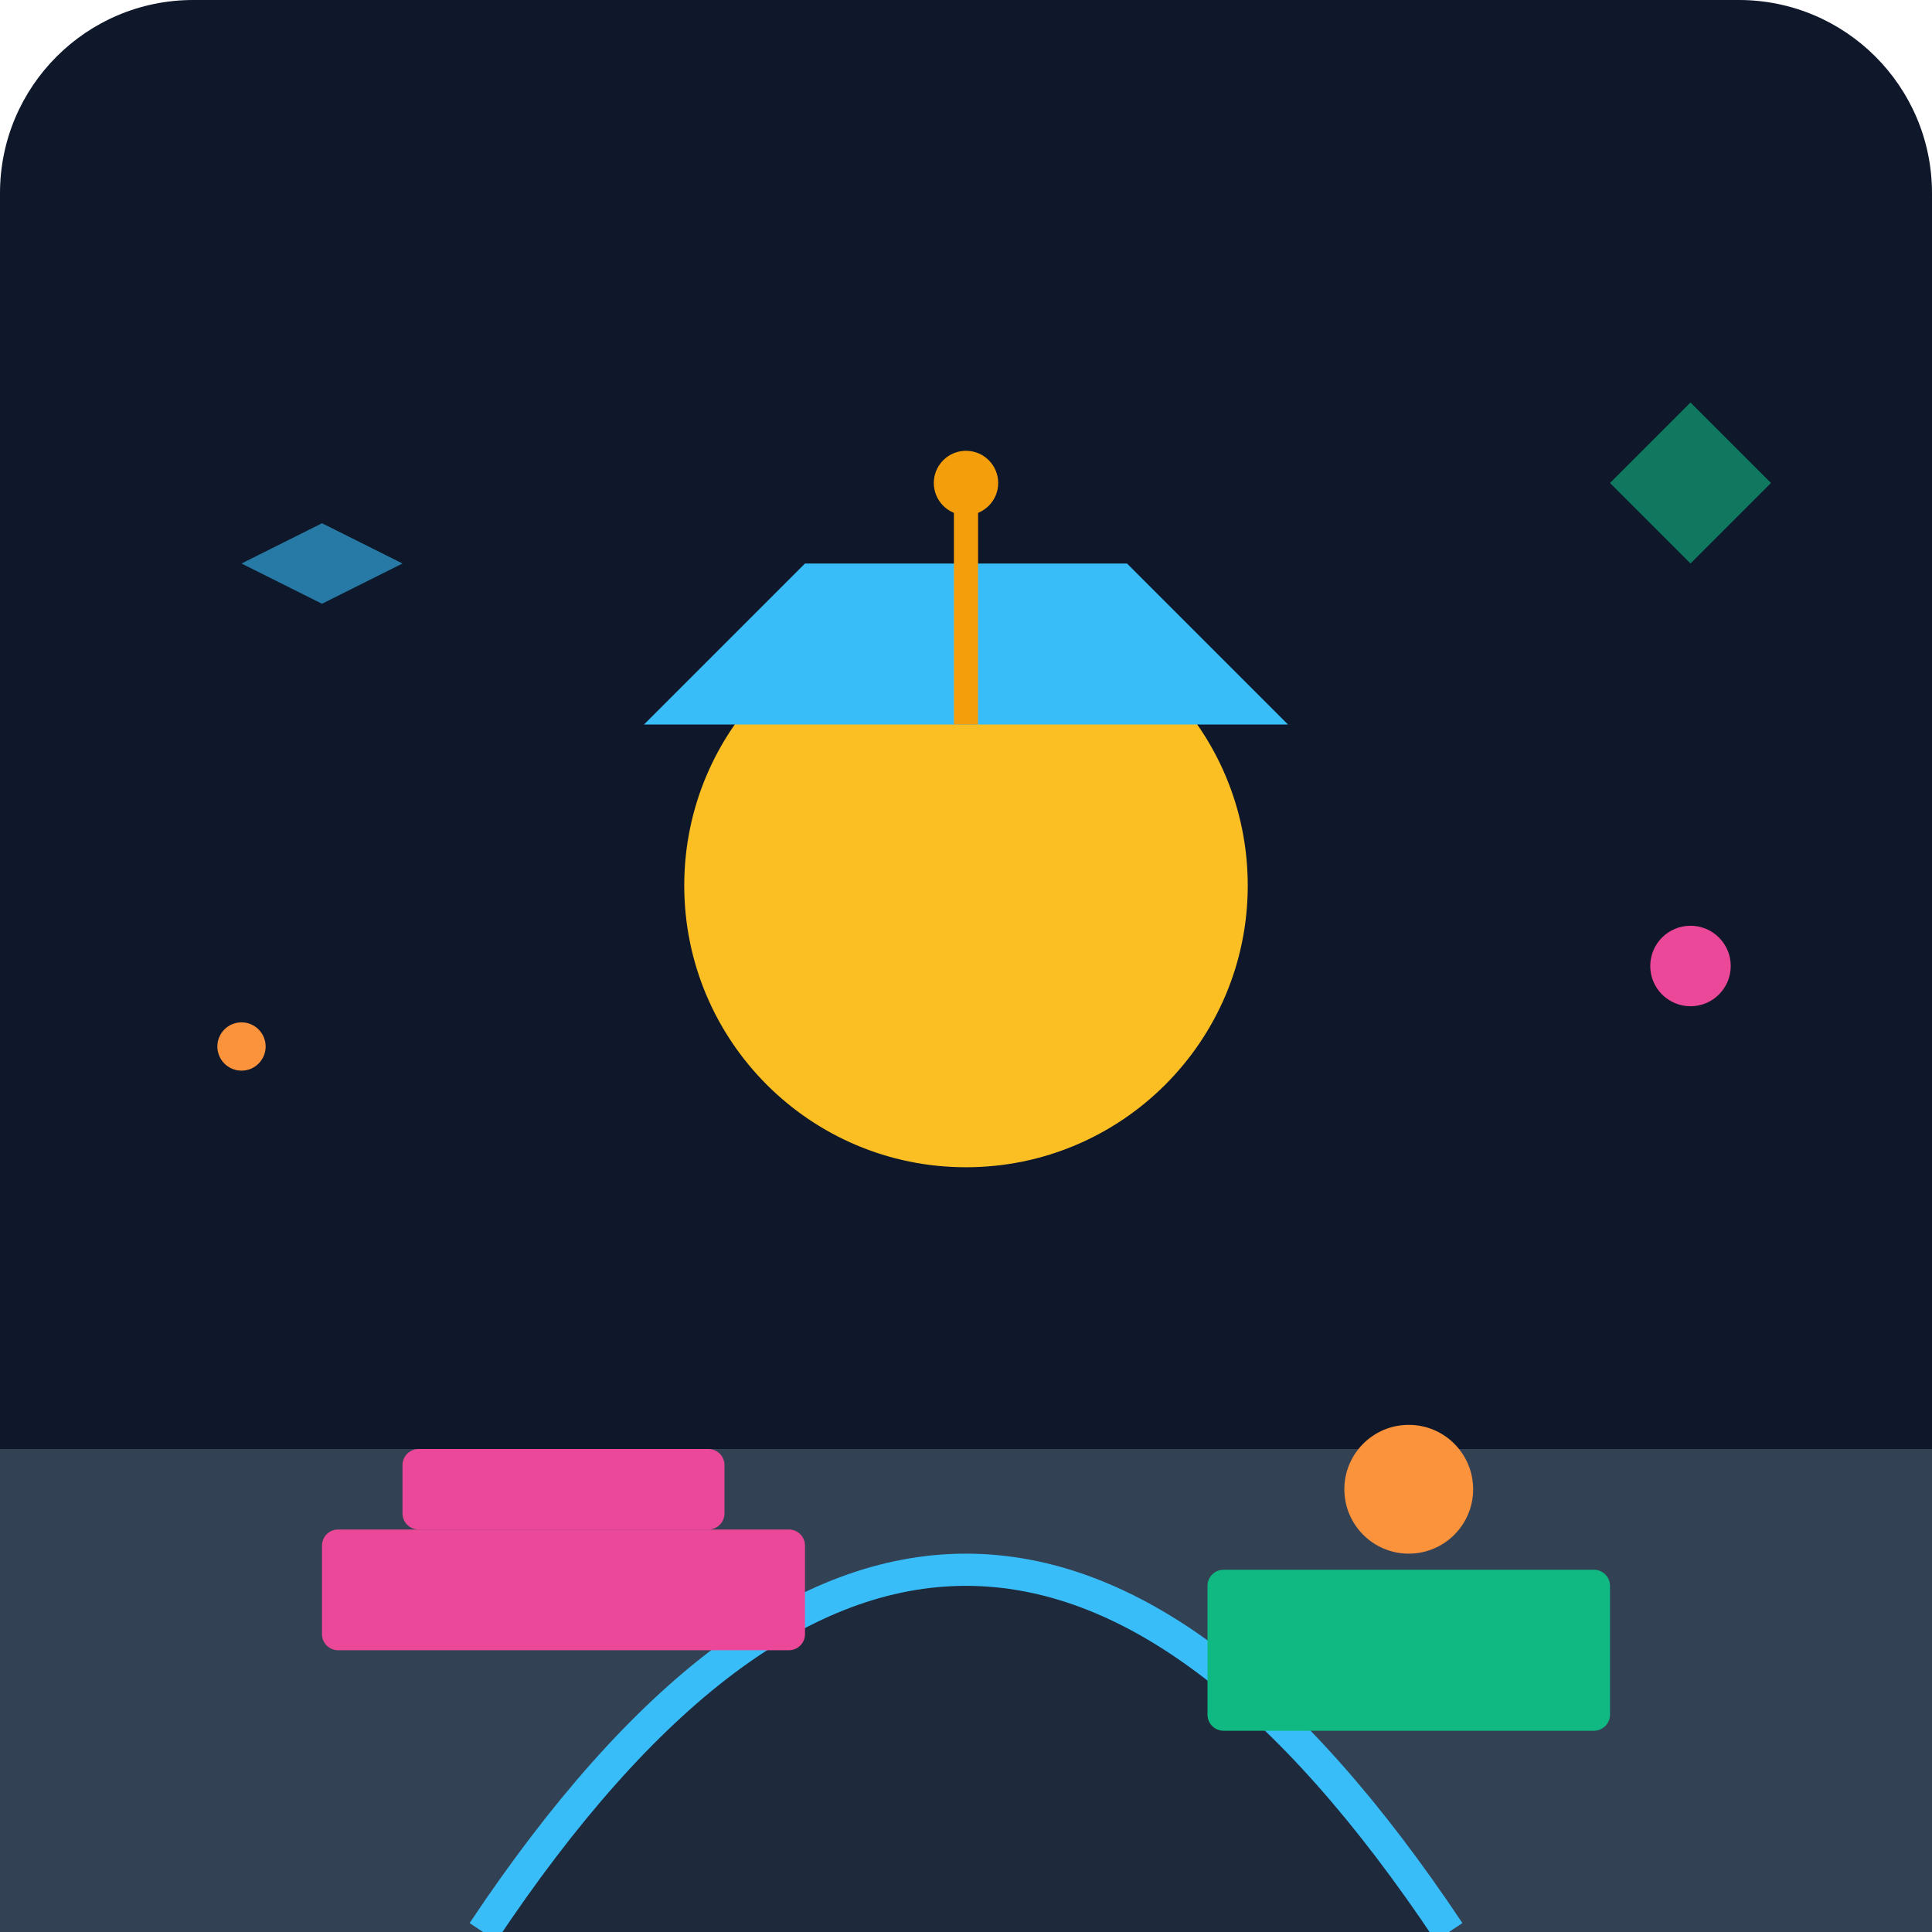
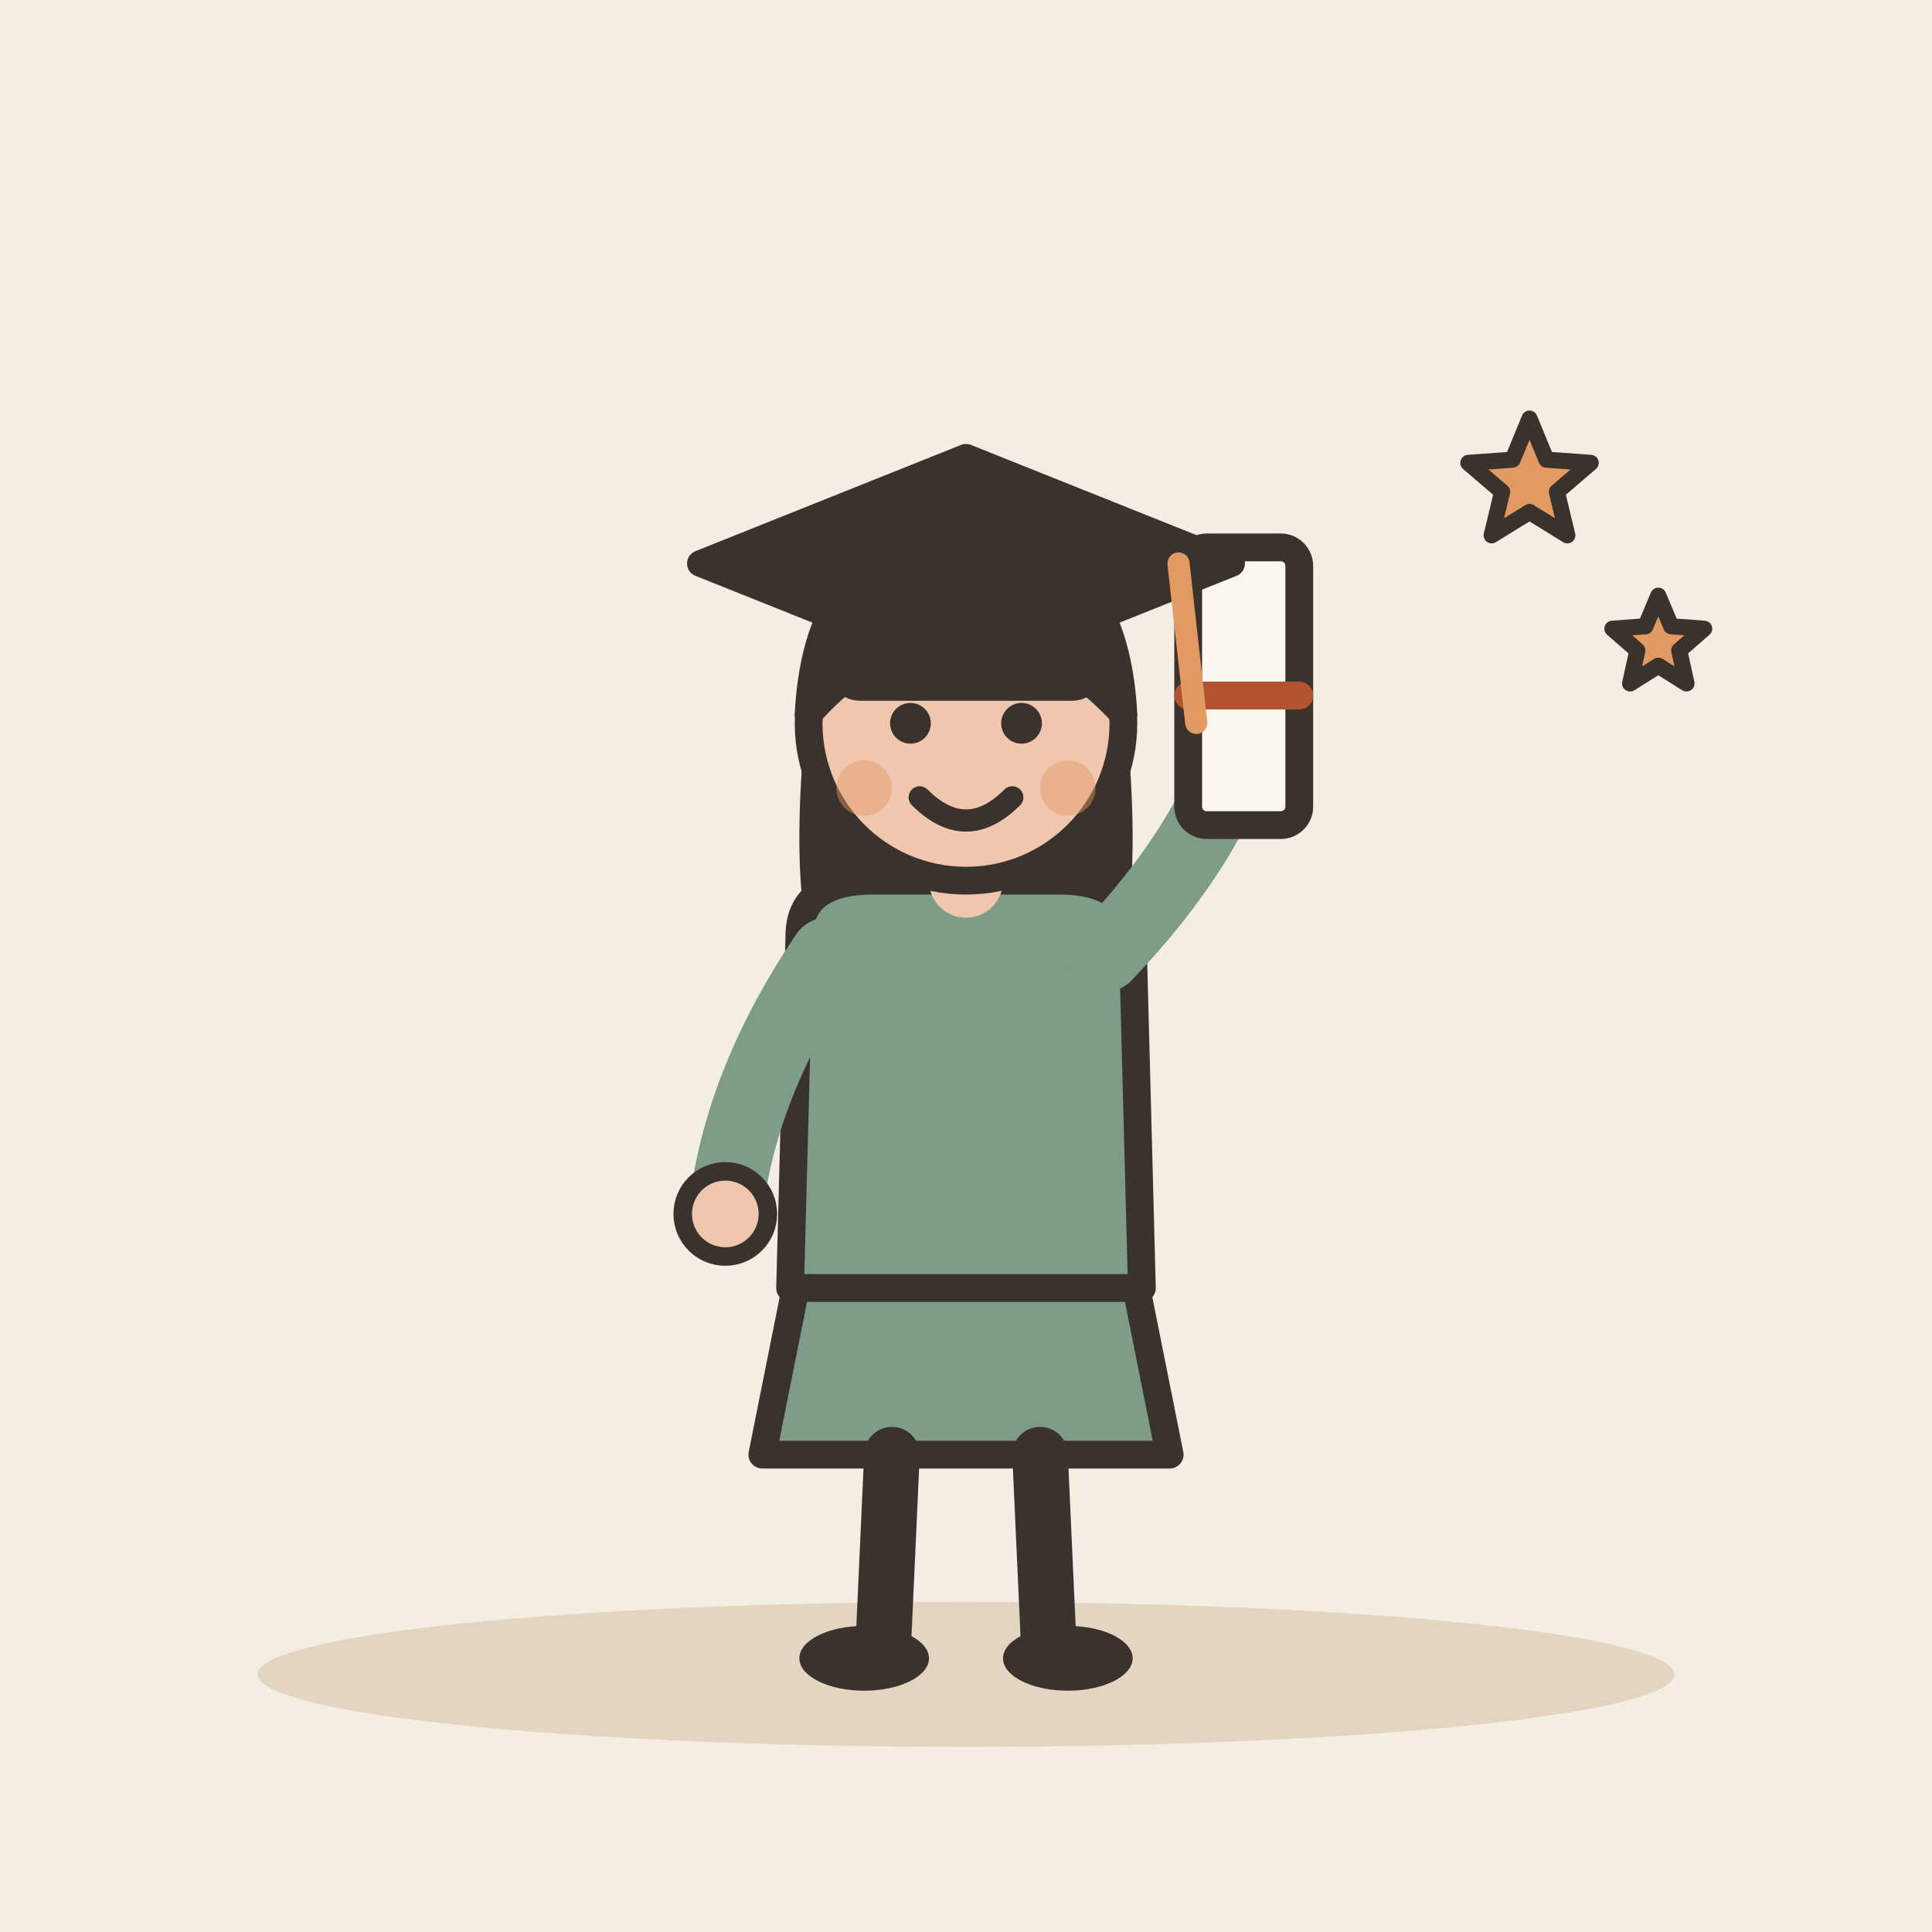
- <svg xmlns="http://www.w3.org/2000/svg" viewBox="0 0 240 240">
-   <defs>
-     <linearGradient id="bgGrad" x1="0" y1="0" x2="0" y2="240">
-       <stop offset="0%" stop-color="#0f172a" />
-       <stop offset="100%" stop-color="#1e293b" />
-     </linearGradient>
-   </defs>
-   <rect width="240" height="240" rx="24" fill="url(#bgGrad)" />
-   <path d="M0 180 L240 180 L240 240 L0 240 Z" fill="#334155" />
-   <circle cx="120" cy="110" r="35" fill="#fbbf24" />
-   <path d="M60 240 Q120 150 180 240" fill="#1e293b" stroke="#38bdf8" stroke-width="4" />
-   <path d="M80 90 L160 90 L140 70 L100 70 Z" fill="#38bdf8" />
-   <path d="M120 90 L120 60" stroke="#f59e0b" stroke-width="3" />
-   <circle cx="120" cy="60" r="4" fill="#f59e0b" />
-   <rect x="40" y="190" width="60" height="15" rx="2" fill="#ec4899" />
-   <rect x="50" y="180" width="40" height="10" rx="2" fill="#ec4899" />
-   <rect x="150" y="195" width="50" height="20" rx="2" fill="#10b981" />
-   <circle cx="175" cy="185" r="8" fill="#fb923c" />
-   <path d="M200 60 L210 50 L220 60 L210 70 Z" fill="#10b981" opacity="0.6" />
-   <path d="M30 70 L40 65 L50 70 L40 75 Z" fill="#38bdf8" opacity="0.6" />
-   <circle cx="210" cy="120" r="5" fill="#ec4899" />
-   <circle cx="30" cy="130" r="3" fill="#fb923c" />
+ <svg xmlns="http://www.w3.org/2000/svg" viewBox="0 0 240 240" data-style="editorial">
+   <rect width="240" height="240" fill="#F4EDE2" />
+   <ellipse cx="120" cy="208" rx="88" ry="9" fill="#E3D5C1" />
+   <g transform="translate(120 206) scale(1.15 1.15)">
+     <path d="M-18 -42L-22 -22L22 -22L18 -42Z" fill="#7E9C86" stroke="#3A332D" stroke-width="3" stroke-linecap="round" stroke-linejoin="round" />
+     <path d="M-8 -22L-9 0" stroke="#3A332D" stroke-width="6" stroke-linecap="round" fill="none" />
+     <path d="M8 -22L9 0" stroke="#3A332D" stroke-width="6" stroke-linecap="round" fill="none" />
+     <ellipse cx="-11" cy="0" rx="7" ry="3.5" fill="#3A332D" />
+     <ellipse cx="11" cy="0" rx="7" ry="3.5" fill="#3A332D" />
+     <path d="M-17 -104Q-20 -78 -14 -70L-6 -78L6 -78L14 -70Q20 -78 17 -104Z" fill="#3A332D" />
+     <path d="M-18 -78Q-18 -84 -10 -84L10 -84Q18 -84 18 -78L19 -40L-19 -40Z" fill="#7E9C86" stroke="#3A332D" stroke-width="3" stroke-linecap="round" stroke-linejoin="round" />
+     <path d="M-15 -76Q-24.5 -62 -26 -48" fill="none" stroke="#7E9C86" stroke-width="8" stroke-linecap="round" stroke-linejoin="round" />
+     <circle cx="-26" cy="-48" r="4.6" fill="#F0C7AE" stroke="#3A332D" stroke-linecap="round" stroke-linejoin="round" stroke-width="2" />
+     <path d="M15 -76Q26.5 -88 30 -100" fill="none" stroke="#7E9C86" stroke-width="8" stroke-linecap="round" stroke-linejoin="round" />
+     <circle cx="30" cy="-100" r="4.6" fill="#F0C7AE" stroke="#3A332D" stroke-linecap="round" stroke-linejoin="round" stroke-width="2" />
+     <path d="M0 -84L0 -88" stroke="#F0C7AE" stroke-width="8" stroke-linecap="round" fill="none" />
+     <circle cx="0" cy="-101" r="17" fill="#F0C7AE" stroke="#3A332D" stroke-width="3" stroke-linecap="round" stroke-linejoin="round" />
+     <path d="M-17 -102Q-16 -121 0 -121Q16 -121 17 -102Q8 -112 -4 -110Q-12 -108 -17 -102Z" fill="#3A332D" stroke="#3A332D" stroke-width="3" stroke-linecap="round" stroke-linejoin="round" />
+     <circle cx="-6" cy="-101" r="2.2" fill="#3A332D" />
+     <circle cx="6" cy="-101" r="2.2" fill="#3A332D" />
+     <path d="M-5 -93Q0 -88 5 -93" fill="none" stroke="#3A332D" stroke-width="2.4" stroke-linecap="round" stroke-linejoin="round" />
+     <circle cx="-11" cy="-94" r="3" fill="#E39A62" opacity="0.45" />
+     <circle cx="11" cy="-94" r="3" fill="#E39A62" opacity="0.45" />
+     <g transform="translate(30 -104)">
+       <rect x="-6" y="-16" width="12" height="30" rx="2" fill="#FBF6EE" stroke="#3A332D" stroke-width="3" stroke-linecap="round" stroke-linejoin="round" />
+       <path d="M-6 0L6 0" stroke="#B4532F" stroke-width="3" stroke-linecap="round" fill="none" />
+     </g>
+   </g>
+   <g transform="translate(120 70) scale(1.1 1.1)">
+     <path d="M-30 0L0 -12L30 0L0 12Z" fill="#3A332D" stroke="#3A332D" stroke-width="3" stroke-linecap="round" stroke-linejoin="round" />
+     <rect x="-14" y="2" width="28" height="12" rx="2" fill="#3A332D" stroke="#3A332D" stroke-width="3" stroke-linecap="round" stroke-linejoin="round" />
+     <path d="M24 0L26 18" stroke="#E39A62" stroke-width="2.5" stroke-linecap="round" fill="none" />
+   </g>
+   <path d="M190.0 52.0L192.1 57.1L197.6 57.5L193.4 61.1L194.7 66.5L190.0 63.6L185.3 66.5L186.6 61.1L182.4 57.5L187.9 57.1Z" fill="#E39A62" stroke="#3A332D" stroke-width="2" stroke-linecap="round" stroke-linejoin="round" />
+   <path d="M206.0 74.0L207.6 77.8L211.7 78.1L208.6 80.8L209.5 84.9L206.0 82.7L202.5 84.9L203.4 80.8L200.3 78.1L204.4 77.8Z" fill="#E39A62" stroke="#3A332D" stroke-width="2" stroke-linecap="round" stroke-linejoin="round" />
</svg>
